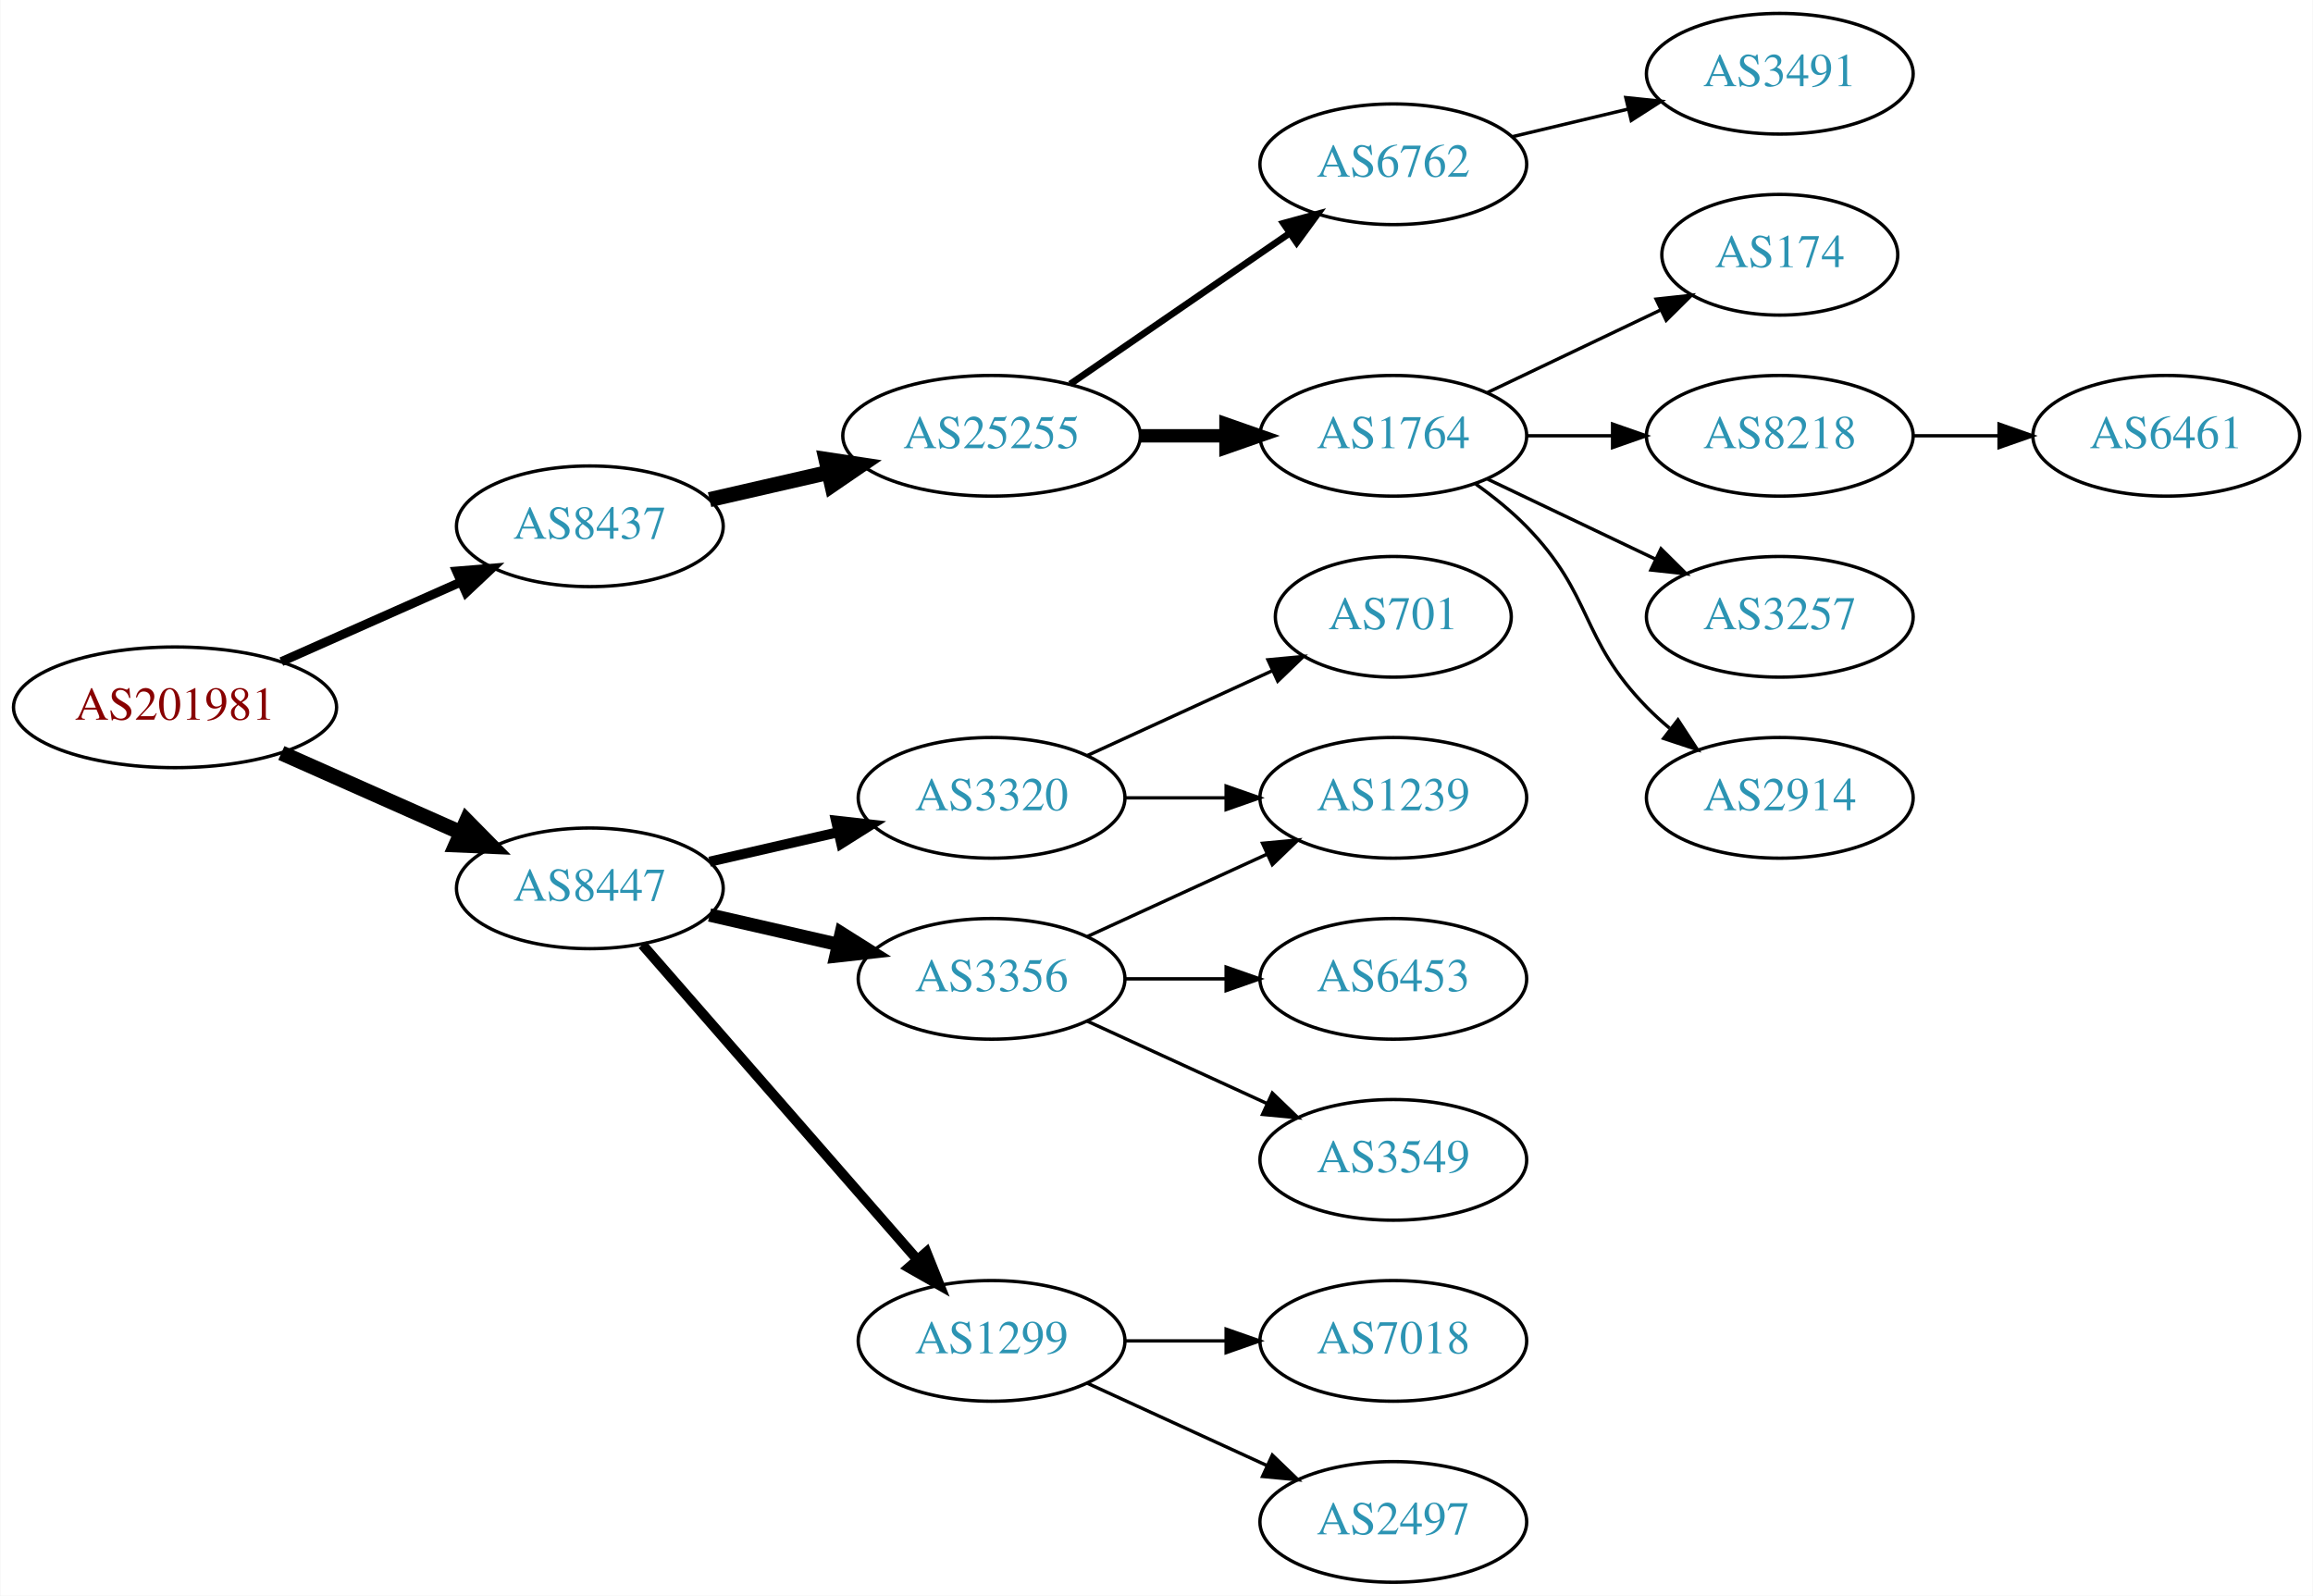
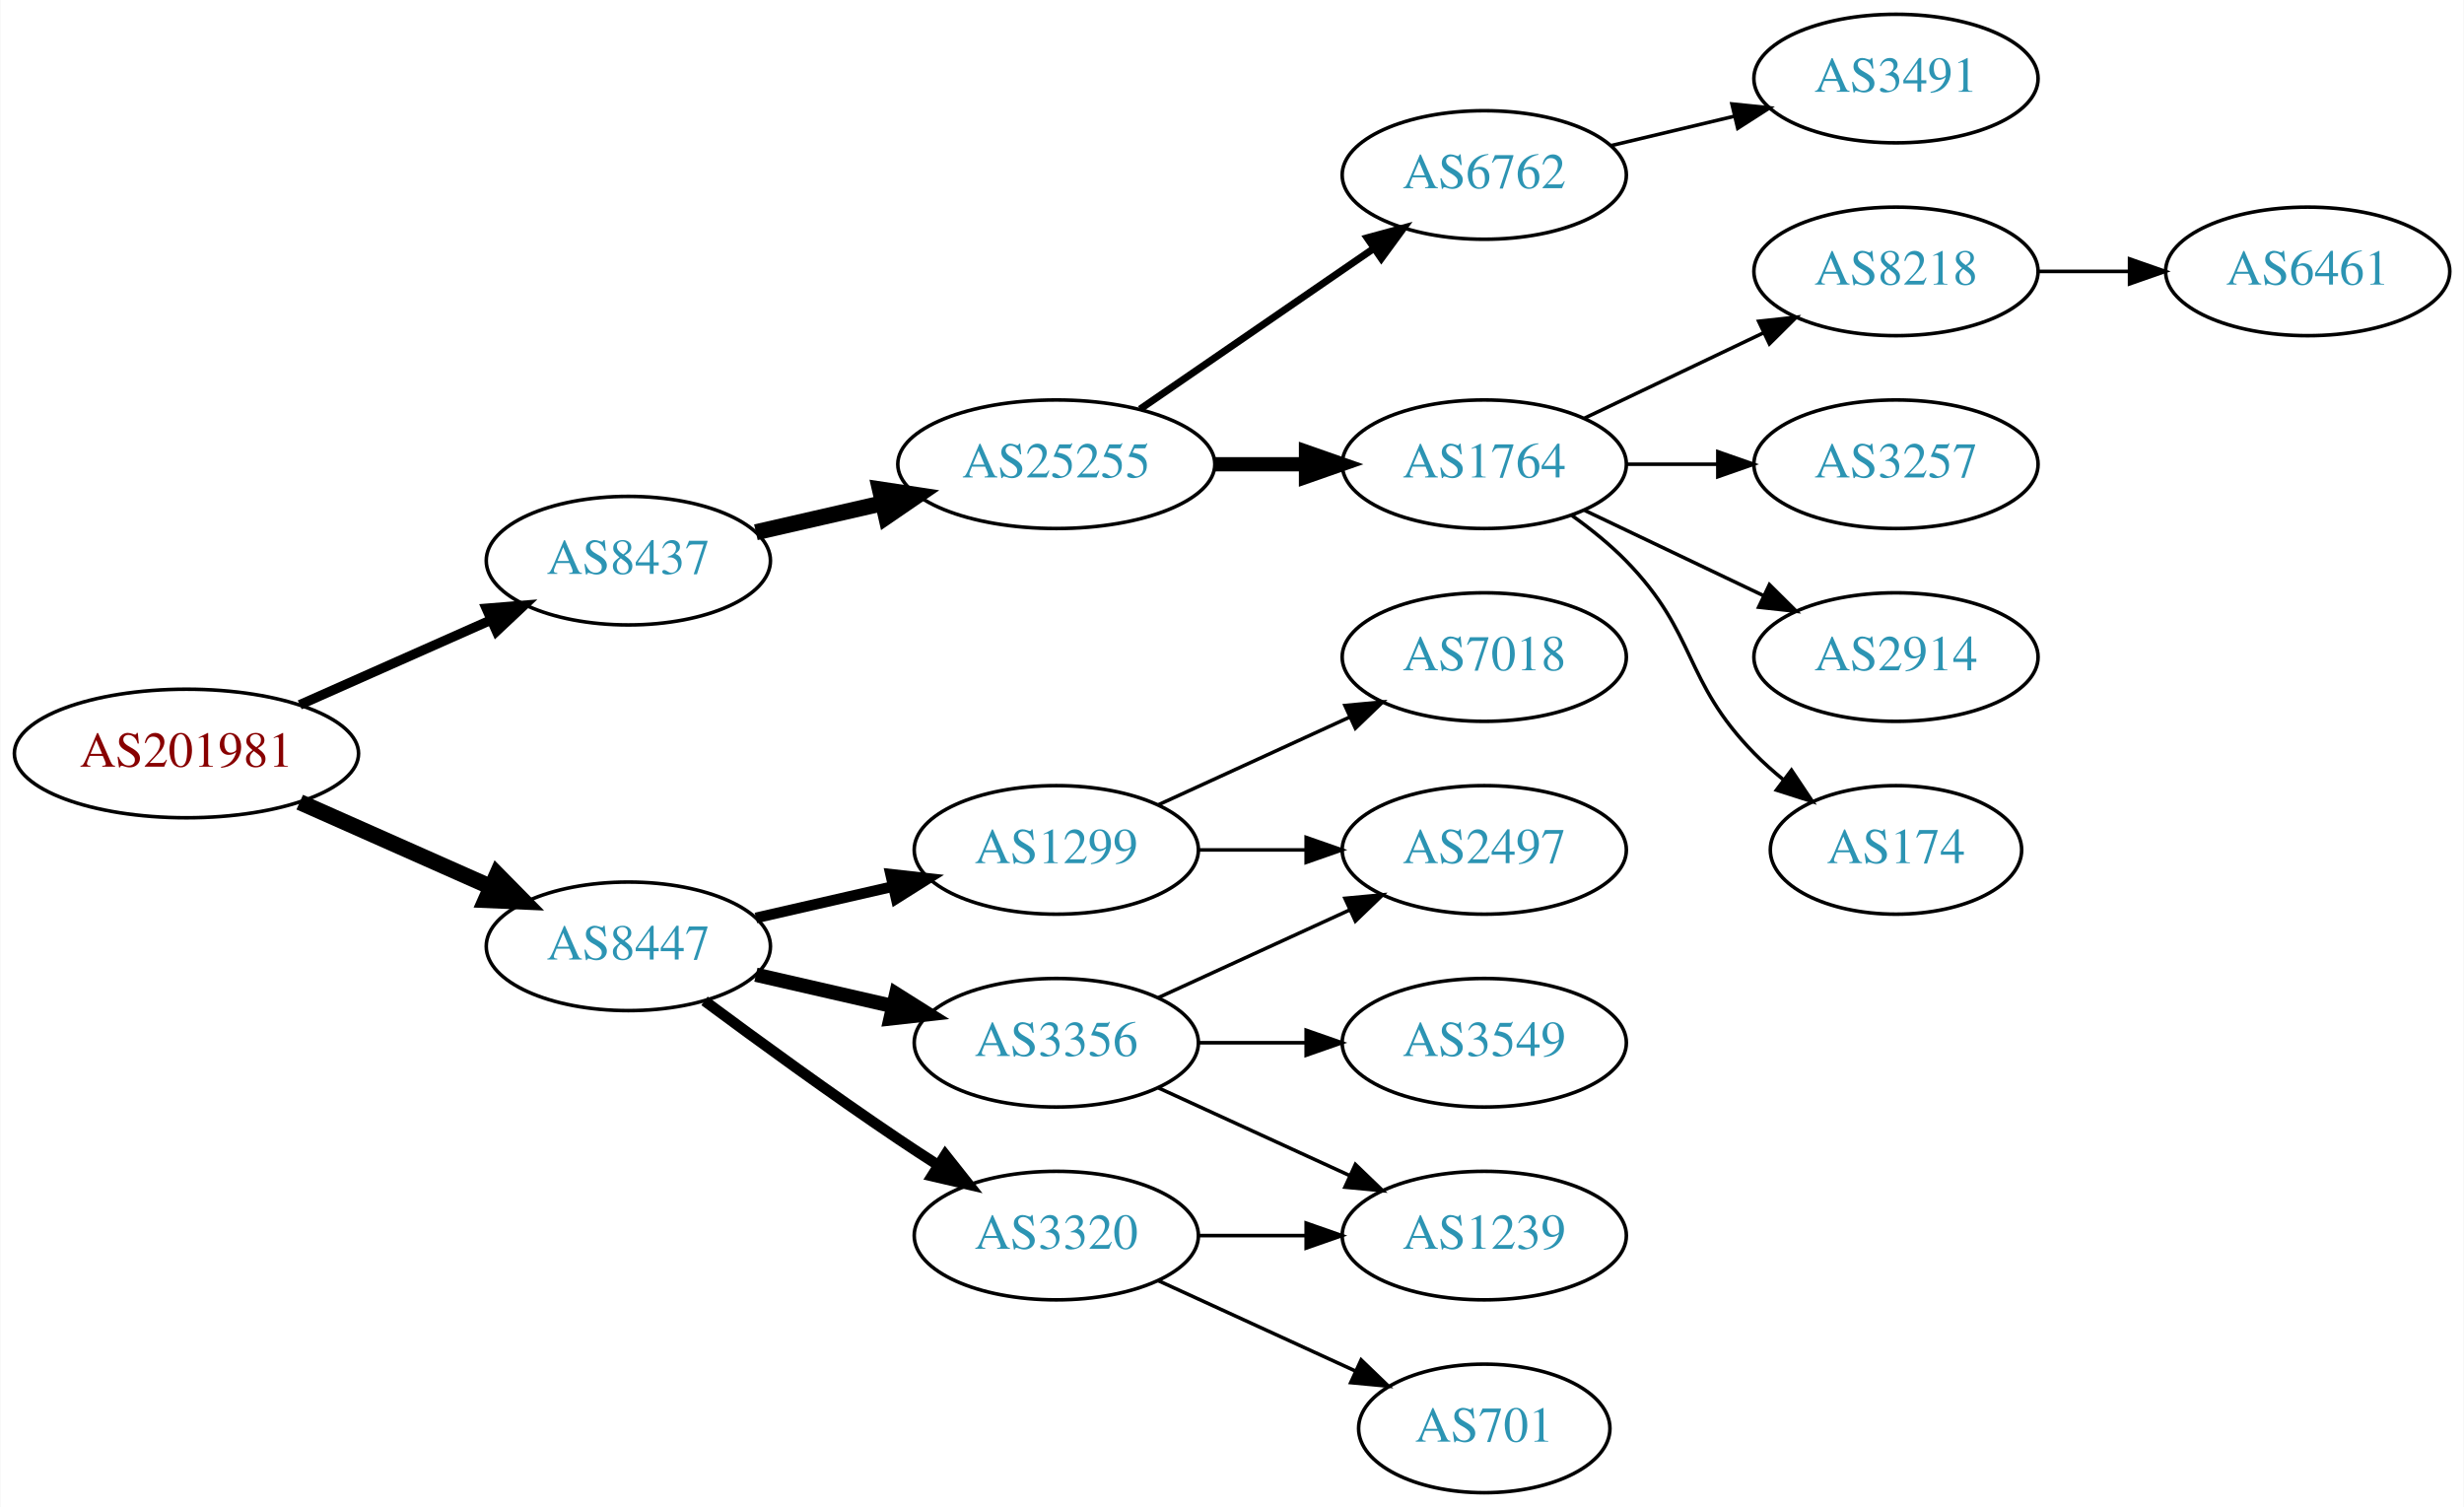
- <svg xmlns="http://www.w3.org/2000/svg" xmlns:xlink="http://www.w3.org/1999/xlink" width="690pt" height="476pt" viewBox="0.00 0.00 689.76 476.00">
-   <g id="graph0" class="graph" transform="scale(1 1) rotate(0) translate(4 472)">
-     <polygon fill="white" stroke="none" points="-4,4 -4,-472 685.755,-472 685.755,4 -4,4" />
+ <svg xmlns="http://www.w3.org/2000/svg" xmlns:xlink="http://www.w3.org/1999/xlink" width="690pt" height="422pt" viewBox="0.00 0.00 689.76 422.00">
+   <g id="graph0" class="graph" transform="scale(1 1) rotate(0) translate(4 418)">
+     <polygon fill="white" stroke="none" points="-4,4 -4,-418 685.755,-418 685.755,4 -4,4" />
    <g id="node1" class="node">
      <g id="a_node1">
        <a xlink:href="/asn/201981" xlink:title="AS201981 ~ Meusburger Georg GmbH &amp; Co KG [AT]">
-           <ellipse fill="#ffffff" stroke="black" cx="48.096" cy="-261" rx="48.192" ry="18" />
-           <text text-anchor="middle" x="48.096" y="-257.3" font-family="Times,serif" font-size="14.00" fill="#880000">AS201981</text>
+           <ellipse fill="#ffffff" stroke="black" cx="48.096" cy="-207" rx="48.192" ry="18" />
+           <text text-anchor="middle" x="48.096" y="-203.3" font-family="Times,serif" font-size="14.00" fill="#880000">AS201981</text>
        </a>
      </g>
    </g>
    <g id="node2" class="node">
      <g id="a_node2">
        <a xlink:href="/asn/8437" xlink:title="AS8437 ~ Hutchison Drei Austria GmbH [AT]">
-           <ellipse fill="#ffffff" stroke="black" cx="171.838" cy="-315" rx="39.794" ry="18" />
-           <text text-anchor="middle" x="171.838" y="-311.3" font-family="Times,serif" font-size="14.00" fill="#2c94b3">AS8437</text>
+           <ellipse fill="#ffffff" stroke="black" cx="171.838" cy="-261" rx="39.794" ry="18" />
+           <text text-anchor="middle" x="171.838" y="-257.3" font-family="Times,serif" font-size="14.00" fill="#2c94b3">AS8437</text>
        </a>
      </g>
    </g>
    <g id="edge1" class="edge">
-       <path fill="none" stroke="black" stroke-width="2.7" d="M79.816,-274.626C96.101,-281.85 116.238,-290.781 133.427,-298.406" />
-       <polygon fill="black" stroke="black" stroke-width="2.7" points="132.07,-301.633 142.631,-302.488 134.909,-295.234 132.07,-301.633" />
+       <path fill="none" stroke="black" stroke-width="2.7" d="M79.816,-220.626C96.101,-227.85 116.238,-236.781 133.427,-244.406" />
+       <polygon fill="black" stroke="black" stroke-width="2.7" points="132.07,-247.633 142.631,-248.488 134.909,-241.234 132.07,-247.633" />
    </g>
    <g id="node3" class="node">
      <g id="a_node3">
        <a xlink:href="/asn/8447" xlink:title="AS8447 ~ A1 Telekom Austria AG [AT]">
-           <ellipse fill="#ffffff" stroke="black" cx="171.838" cy="-207" rx="39.794" ry="18" />
-           <text text-anchor="middle" x="171.838" y="-203.3" font-family="Times,serif" font-size="14.00" fill="#2c94b3">AS8447</text>
+           <ellipse fill="#ffffff" stroke="black" cx="171.838" cy="-153" rx="39.794" ry="18" />
+           <text text-anchor="middle" x="171.838" y="-149.3" font-family="Times,serif" font-size="14.00" fill="#2c94b3">AS8447</text>
        </a>
      </g>
    </g>
    <g id="edge2" class="edge">
-       <path fill="none" stroke="black" stroke-width="4.5" d="M79.816,-247.374C96.101,-240.15 116.238,-231.219 133.427,-223.594" />
-       <polygon fill="black" stroke="black" stroke-width="4.5" points="135.086,-227.166 142.631,-219.512 131.893,-219.967 135.086,-227.166" />
+       <path fill="none" stroke="black" stroke-width="4.5" d="M79.816,-193.374C96.101,-186.15 116.238,-177.219 133.427,-169.594" />
+       <polygon fill="black" stroke="black" stroke-width="4.5" points="135.086,-173.166 142.631,-165.512 131.893,-165.967 135.086,-173.166" />
    </g>
    <g id="node4" class="node">
      <g id="a_node4">
        <a xlink:href="/asn/25255" xlink:title="AS25255 ~ ==&gt; TELE2 AUSTRIA &lt;== [AT]">
-           <ellipse fill="#ffffff" stroke="black" cx="291.681" cy="-342" rx="44.393" ry="18" />
-           <text text-anchor="middle" x="291.681" y="-338.3" font-family="Times,serif" font-size="14.00" fill="#2c94b3">AS25255</text>
+           <ellipse fill="#ffffff" stroke="black" cx="291.681" cy="-288" rx="44.393" ry="18" />
+           <text text-anchor="middle" x="291.681" y="-284.3" font-family="Times,serif" font-size="14.00" fill="#2c94b3">AS25255</text>
        </a>
      </g>
    </g>
    <g id="edge3" class="edge">
-       <path fill="none" stroke="black" stroke-width="4.5" d="M207.557,-322.955C218.696,-325.507 231.231,-328.379 243.124,-331.104" />
-       <polygon fill="black" stroke="black" stroke-width="4.5" points="242.291,-334.953 252.918,-333.348 244.05,-327.276 242.291,-334.953" />
+       <path fill="none" stroke="black" stroke-width="4.5" d="M207.557,-268.955C218.696,-271.507 231.231,-274.379 243.124,-277.104" />
+       <polygon fill="black" stroke="black" stroke-width="4.5" points="242.291,-280.953 252.918,-279.348 244.05,-273.276 242.291,-280.953" />
    </g>
    <g id="node13" class="node">
      <g id="a_node13">
-         <a xlink:href="/asn/3356" xlink:title="AS3356 ~ Level 3 Parent, LLC [US]">
+         <a xlink:href="/asn/1299" xlink:title="AS1299 ~ Telia Carrier [EU]">
          <ellipse fill="#ffffff" stroke="black" cx="291.681" cy="-180" rx="39.794" ry="18" />
-           <text text-anchor="middle" x="291.681" y="-176.3" font-family="Times,serif" font-size="14.00" fill="#2c94b3">AS3356</text>
+           <text text-anchor="middle" x="291.681" y="-176.3" font-family="Times,serif" font-size="14.00" fill="#2c94b3">AS1299</text>
        </a>
      </g>
    </g>
    <g id="edge12" class="edge">
-       <path fill="none" stroke="black" stroke-width="4" d="M207.557,-199.045C219.557,-196.296 233.178,-193.175 245.871,-190.267" />
-       <polygon fill="black" stroke="black" stroke-width="4" points="246.836,-193.636 255.802,-187.991 245.273,-186.813 246.836,-193.636" />
+       <path fill="none" stroke="black" stroke-width="3" d="M207.557,-160.955C219.557,-163.704 233.178,-166.825 245.871,-169.733" />
+       <polygon fill="black" stroke="black" stroke-width="3" points="245.273,-173.187 255.802,-172.009 246.836,-166.364 245.273,-173.187" />
    </g>
    <g id="node14" class="node">
      <g id="a_node14">
-         <a xlink:href="/asn/1299" xlink:title="AS1299 ~ Telia Carrier [EU]">
-           <ellipse fill="#ffffff" stroke="black" cx="291.681" cy="-72" rx="39.794" ry="18" />
-           <text text-anchor="middle" x="291.681" y="-68.3" font-family="Times,serif" font-size="14.00" fill="#2c94b3">AS1299</text>
+         <a xlink:href="/asn/3356" xlink:title="AS3356 ~ Level 3 Parent, LLC [US]">
+           <ellipse fill="#ffffff" stroke="black" cx="291.681" cy="-126" rx="39.794" ry="18" />
+           <text text-anchor="middle" x="291.681" y="-122.3" font-family="Times,serif" font-size="14.00" fill="#2c94b3">AS3356</text>
        </a>
      </g>
    </g>
    <g id="edge13" class="edge">
-       <path fill="none" stroke="black" stroke-width="3" d="M187.525,-190.175C208.101,-166.603 245.639,-123.6 269.312,-96.48" />
-       <polygon fill="black" stroke="black" stroke-width="3" points="272.24,-98.448 276.179,-88.613 266.966,-93.845 272.24,-98.448" />
+       <path fill="none" stroke="black" stroke-width="4" d="M207.557,-145.045C219.557,-142.296 233.178,-139.175 245.871,-136.267" />
+       <polygon fill="black" stroke="black" stroke-width="4" points="246.836,-139.636 255.802,-133.991 245.273,-132.813 246.836,-139.636" />
    </g>
    <g id="node15" class="node">
      <g id="a_node15">
        <a xlink:href="/asn/3320" xlink:title="AS3320 ~ DTAG [DE]">
-           <ellipse fill="#ffffff" stroke="black" cx="291.681" cy="-234" rx="39.794" ry="18" />
-           <text text-anchor="middle" x="291.681" y="-230.3" font-family="Times,serif" font-size="14.00" fill="#2c94b3">AS3320</text>
+           <ellipse fill="#ffffff" stroke="black" cx="291.681" cy="-72" rx="39.794" ry="18" />
+           <text text-anchor="middle" x="291.681" y="-68.3" font-family="Times,serif" font-size="14.00" fill="#2c94b3">AS3320</text>
        </a>
      </g>
    </g>
    <g id="edge14" class="edge">
-       <path fill="none" stroke="black" stroke-width="3" d="M207.557,-214.955C219.557,-217.704 233.178,-220.825 245.871,-223.733" />
-       <polygon fill="black" stroke="black" stroke-width="3" points="245.273,-227.187 255.802,-226.009 246.836,-220.364 245.273,-227.187" />
+       <path fill="none" stroke="black" stroke-width="3" d="M193.168,-137.723C208.031,-126.696 228.775,-111.593 247.484,-99 251.033,-96.611 254.784,-94.161 258.532,-91.758" />
+       <polygon fill="black" stroke="black" stroke-width="3" points="260.6,-94.591 267.181,-86.288 256.858,-88.675 260.6,-94.591" />
    </g>
    <g id="node5" class="node">
      <g id="a_node5">
        <a xlink:href="/asn/6762" xlink:title="AS6762 ~ TELECOM ITALIA SPARKLE S.p.A. [IT]">
-           <ellipse fill="#ffffff" stroke="black" cx="411.523" cy="-423" rx="39.794" ry="18" />
-           <text text-anchor="middle" x="411.523" y="-419.3" font-family="Times,serif" font-size="14.00" fill="#2c94b3">AS6762</text>
+           <ellipse fill="#ffffff" stroke="black" cx="411.523" cy="-369" rx="39.794" ry="18" />
+           <text text-anchor="middle" x="411.523" y="-365.3" font-family="Times,serif" font-size="14.00" fill="#2c94b3">AS6762</text>
        </a>
      </g>
    </g>
    <g id="edge4" class="edge">
-       <path fill="none" stroke="black" stroke-width="2" d="M315.123,-357.426C333.704,-370.198 360.265,-388.455 380.645,-402.463" />
-       <polygon fill="black" stroke="black" stroke-width="2" points="378.736,-405.398 388.959,-408.178 382.701,-399.629 378.736,-405.398" />
+       <path fill="none" stroke="black" stroke-width="2" d="M315.123,-303.426C333.704,-316.198 360.265,-334.455 380.645,-348.463" />
+       <polygon fill="black" stroke="black" stroke-width="2" points="378.736,-351.398 388.959,-354.178 382.701,-345.629 378.736,-351.398" />
    </g>
    <g id="node6" class="node">
      <g id="a_node6">
        <a xlink:href="/asn/1764" xlink:title="AS1764 ~ NEXTLAYER-AS [AT]">
-           <ellipse fill="#ffffff" stroke="black" cx="411.523" cy="-342" rx="39.794" ry="18" />
-           <text text-anchor="middle" x="411.523" y="-338.3" font-family="Times,serif" font-size="14.00" fill="#2c94b3">AS1764</text>
+           <ellipse fill="#ffffff" stroke="black" cx="411.523" cy="-288" rx="39.794" ry="18" />
+           <text text-anchor="middle" x="411.523" y="-284.3" font-family="Times,serif" font-size="14.00" fill="#2c94b3">AS1764</text>
        </a>
      </g>
    </g>
    <g id="edge5" class="edge">
-       <path fill="none" stroke="black" stroke-width="4" d="M335.892,-342C344.204,-342 352.967,-342 361.449,-342" />
-       <polygon fill="black" stroke="black" stroke-width="4" points="361.608,-345.5 371.608,-342 361.608,-338.5 361.608,-345.5" />
-     </g>
-     <g id="node12" class="node">
-       <g id="a_node12">
-         <a xlink:href="/asn/3491" xlink:title="AS3491 ~ PCCW Global, Inc. [US]">
-           <ellipse fill="#ffffff" stroke="black" cx="526.816" cy="-450" rx="39.794" ry="18" />
-           <text text-anchor="middle" x="526.816" y="-446.3" font-family="Times,serif" font-size="14.00" fill="#2c94b3">AS3491</text>
-         </a>
-       </g>
-     </g>
-     <g id="edge11" class="edge">
-       <path fill="none" stroke="black" d="M447.13,-431.248C458.002,-433.838 470.156,-436.735 481.598,-439.462" />
-       <polygon fill="black" stroke="black" points="480.882,-442.889 491.421,-441.803 482.505,-436.08 480.882,-442.889" />
+       <path fill="none" stroke="black" stroke-width="4" d="M335.892,-288C344.204,-288 352.967,-288 361.449,-288" />
+       <polygon fill="black" stroke="black" stroke-width="4" points="361.608,-291.5 371.608,-288 361.608,-284.5 361.608,-291.5" />
    </g>
    <g id="node7" class="node">
      <g id="a_node7">
+         <a xlink:href="/asn/3491" xlink:title="AS3491 ~ PCCW Global, Inc. [US]">
+           <ellipse fill="#ffffff" stroke="black" cx="526.816" cy="-396" rx="39.794" ry="18" />
+           <text text-anchor="middle" x="526.816" y="-392.3" font-family="Times,serif" font-size="14.00" fill="#2c94b3">AS3491</text>
+         </a>
+       </g>
+     </g>
+     <g id="edge6" class="edge">
+       <path fill="none" stroke="black" d="M447.13,-377.248C458.002,-379.838 470.156,-382.735 481.598,-385.462" />
+       <polygon fill="black" stroke="black" points="480.882,-388.889 491.421,-387.803 482.505,-382.08 480.882,-388.889" />
+     </g>
+     <g id="node8" class="node">
+       <g id="a_node8">
        <a xlink:href="/asn/8218" xlink:title="AS8218 ~ legacy Neotelecoms [FR]">
          <ellipse fill="#ffffff" stroke="black" cx="526.816" cy="-342" rx="39.794" ry="18" />
          <text text-anchor="middle" x="526.816" y="-338.3" font-family="Times,serif" font-size="14.00" fill="#2c94b3">AS8218</text>
        </a>
      </g>
    </g>
-     <g id="edge6" class="edge">
-       <path fill="none" stroke="black" d="M451.195,-342C459.398,-342 468.162,-342 476.694,-342" />
-       <polygon fill="black" stroke="black" points="476.934,-345.5 486.934,-342 476.933,-338.5 476.934,-345.5" />
-     </g>
-     <g id="node8" class="node">
-       <g id="a_node8">
+     <g id="edge7" class="edge">
+       <path fill="none" stroke="black" d="M439.66,-300.934C454.654,-308.081 473.475,-317.052 489.698,-324.785" />
+       <polygon fill="black" stroke="black" points="488.368,-328.028 498.901,-329.171 491.38,-321.709 488.368,-328.028" />
+     </g>
+     <g id="node9" class="node">
+       <g id="a_node9">
        <a xlink:href="/asn/3257" xlink:title="AS3257 ~ GTT [DE]">
          <ellipse fill="#ffffff" stroke="black" cx="526.816" cy="-288" rx="39.794" ry="18" />
          <text text-anchor="middle" x="526.816" y="-284.3" font-family="Times,serif" font-size="14.00" fill="#2c94b3">AS3257</text>
        </a>
      </g>
    </g>
-     <g id="edge7" class="edge">
-       <path fill="none" stroke="black" d="M439.66,-329.066C454.654,-321.919 473.475,-312.948 489.698,-305.215" />
-       <polygon fill="black" stroke="black" points="491.38,-308.291 498.901,-300.829 488.368,-301.972 491.38,-308.291" />
-     </g>
-     <g id="node9" class="node">
-       <g id="a_node9">
+     <g id="edge8" class="edge">
+       <path fill="none" stroke="black" d="M451.195,-288C459.398,-288 468.162,-288 476.694,-288" />
+       <polygon fill="black" stroke="black" points="476.934,-291.5 486.934,-288 476.933,-284.5 476.934,-291.5" />
+     </g>
+     <g id="node10" class="node">
+       <g id="a_node10">
        <a xlink:href="/asn/2914" xlink:title="AS2914 ~ NTT America, Inc. [US]">
          <ellipse fill="#ffffff" stroke="black" cx="526.816" cy="-234" rx="39.794" ry="18" />
          <text text-anchor="middle" x="526.816" y="-230.3" font-family="Times,serif" font-size="14.00" fill="#2c94b3">AS2914</text>
        </a>
      </g>
    </g>
-     <g id="edge8" class="edge">
-       <path fill="none" stroke="black" d="M436.117,-327.611C441.373,-323.852 446.705,-319.563 451.17,-315 471.342,-294.383 466.997,-281.617 487.17,-261 489.262,-258.861 491.546,-256.782 493.922,-254.79" />
-       <polygon fill="black" stroke="black" points="496.441,-257.268 502.222,-248.389 492.166,-251.725 496.441,-257.268" />
-     </g>
-     <g id="node10" class="node">
-       <g id="a_node10">
-         <a xlink:href="/asn/174" xlink:title="AS174 ~ Cogent Communications [US]">
-           <ellipse fill="#ffffff" stroke="black" cx="526.816" cy="-396" rx="35.194" ry="18" />
-           <text text-anchor="middle" x="526.816" y="-392.3" font-family="Times,serif" font-size="14.00" fill="#2c94b3">AS174</text>
-         </a>
-       </g>
-     </g>
    <g id="edge9" class="edge">
-       <path fill="none" stroke="black" d="M439.66,-354.934C455.091,-362.29 474.577,-371.577 491.112,-379.459" />
-       <polygon fill="black" stroke="black" points="489.921,-382.768 500.454,-383.911 492.933,-376.449 489.921,-382.768" />
+       <path fill="none" stroke="black" d="M439.66,-275.066C454.654,-267.919 473.475,-258.948 489.698,-251.215" />
+       <polygon fill="black" stroke="black" points="491.38,-254.291 498.901,-246.829 488.368,-247.972 491.38,-254.291" />
    </g>
    <g id="node11" class="node">
      <g id="a_node11">
+         <a xlink:href="/asn/174" xlink:title="AS174 ~ Cogent Communications [US]">
+           <ellipse fill="#ffffff" stroke="black" cx="526.816" cy="-180" rx="35.194" ry="18" />
+           <text text-anchor="middle" x="526.816" y="-176.3" font-family="Times,serif" font-size="14.00" fill="#2c94b3">AS174</text>
+         </a>
+       </g>
+     </g>
+     <g id="edge10" class="edge">
+       <path fill="none" stroke="black" d="M436.117,-273.611C441.373,-269.852 446.705,-265.563 451.17,-261 471.342,-240.383 466.997,-227.617 487.17,-207 489.649,-204.466 492.395,-202.017 495.248,-199.696" />
+       <polygon fill="black" stroke="black" points="497.55,-202.343 503.433,-193.532 493.339,-196.752 497.55,-202.343" />
+     </g>
+     <g id="node12" class="node">
+       <g id="a_node12">
        <a xlink:href="/asn/6461" xlink:title="AS6461 ~ Zayo Bandwidth [US]">
          <ellipse fill="#ffffff" stroke="black" cx="642.109" cy="-342" rx="39.794" ry="18" />
          <text text-anchor="middle" x="642.109" y="-338.3" font-family="Times,serif" font-size="14.00" fill="#2c94b3">AS6461</text>
        </a>
      </g>
    </g>
-     <g id="edge10" class="edge">
+     <g id="edge11" class="edge">
      <path fill="none" stroke="black" d="M566.488,-342C574.691,-342 583.455,-342 591.987,-342" />
      <polygon fill="black" stroke="black" points="592.227,-345.5 602.226,-342 592.226,-338.5 592.227,-345.5" />
    </g>
    <g id="node18" class="node">
      <g id="a_node18">
-         <a xlink:href="/asn/1239" xlink:title="AS1239 ~ Sprint [US]">
+         <a xlink:href="/asn/2497" xlink:title="AS2497 ~ Internet Initiative Japan Inc. [JP]">
+           <ellipse fill="#ffffff" stroke="black" cx="411.523" cy="-180" rx="39.794" ry="18" />
+           <text text-anchor="middle" x="411.523" y="-176.3" font-family="Times,serif" font-size="14.00" fill="#2c94b3">AS2497</text>
+         </a>
+       </g>
+     </g>
+     <g id="edge20" class="edge">
+       <path fill="none" stroke="black" d="M331.593,-180C341.146,-180 351.496,-180 361.459,-180" />
+       <polygon fill="black" stroke="black" points="361.651,-183.5 371.651,-180 361.651,-176.5 361.651,-183.5" />
+     </g>
+     <g id="node20" class="node">
+       <g id="a_node20">
+         <a xlink:href="/asn/7018" xlink:title="AS7018 ~ AT&amp;T Services, Inc. [US]">
          <ellipse fill="#ffffff" stroke="black" cx="411.523" cy="-234" rx="39.794" ry="18" />
-           <text text-anchor="middle" x="411.523" y="-230.3" font-family="Times,serif" font-size="14.00" fill="#2c94b3">AS1239</text>
+           <text text-anchor="middle" x="411.523" y="-230.3" font-family="Times,serif" font-size="14.00" fill="#2c94b3">AS7018</text>
        </a>
      </g>
    </g>
    <g id="edge21" class="edge">
      <path fill="none" stroke="black" d="M320.309,-192.661C336.266,-199.973 356.537,-209.261 373.82,-217.181" />
      <polygon fill="black" stroke="black" points="372.518,-220.435 383.067,-221.419 375.434,-214.071 372.518,-220.435" />
    </g>
-     <g id="node20" class="node">
-       <g id="a_node20">
-         <a xlink:href="/asn/6453" xlink:title="AS6453 ~ TATA COMMUNICATIONS (AMERICA) INC [US]">
-           <ellipse fill="#ffffff" stroke="black" cx="411.523" cy="-180" rx="39.794" ry="18" />
-           <text text-anchor="middle" x="411.523" y="-176.3" font-family="Times,serif" font-size="14.00" fill="#2c94b3">AS6453</text>
-         </a>
-       </g>
-     </g>
-     <g id="edge19" class="edge">
-       <path fill="none" stroke="black" d="M331.593,-180C341.146,-180 351.496,-180 361.459,-180" />
-       <polygon fill="black" stroke="black" points="361.651,-183.5 371.651,-180 361.651,-176.5 361.651,-183.5" />
-     </g>
-     <g id="node21" class="node">
-       <g id="a_node21">
+     <g id="node16" class="node">
+       <g id="a_node16">
        <a xlink:href="/asn/3549" xlink:title="AS3549 ~ Level 3 Parent, LLC [US]">
          <ellipse fill="#ffffff" stroke="black" cx="411.523" cy="-126" rx="39.794" ry="18" />
          <text text-anchor="middle" x="411.523" y="-122.3" font-family="Times,serif" font-size="14.00" fill="#2c94b3">AS3549</text>
        </a>
      </g>
    </g>
-     <g id="edge20" class="edge">
-       <path fill="none" stroke="black" d="M320.309,-167.339C336.266,-160.027 356.537,-150.739 373.82,-142.819" />
-       <polygon fill="black" stroke="black" points="375.434,-145.929 383.067,-138.581 372.518,-139.565 375.434,-145.929" />
-     </g>
-     <g id="node16" class="node">
-       <g id="a_node16">
-         <a xlink:href="/asn/2497" xlink:title="AS2497 ~ Internet Initiative Japan Inc. [JP]">
-           <ellipse fill="#ffffff" stroke="black" cx="411.523" cy="-18" rx="39.794" ry="18" />
-           <text text-anchor="middle" x="411.523" y="-14.3" font-family="Times,serif" font-size="14.00" fill="#2c94b3">AS2497</text>
-         </a>
-       </g>
-     </g>
    <g id="edge15" class="edge">
-       <path fill="none" stroke="black" d="M320.309,-59.339C336.266,-52.027 356.537,-42.739 373.82,-34.819" />
-       <polygon fill="black" stroke="black" points="375.434,-37.929 383.067,-30.581 372.518,-31.565 375.434,-37.929" />
+       <path fill="none" stroke="black" d="M331.593,-126C341.146,-126 351.496,-126 361.459,-126" />
+       <polygon fill="black" stroke="black" points="361.651,-129.5 371.651,-126 361.651,-122.5 361.651,-129.5" />
    </g>
    <g id="node17" class="node">
      <g id="a_node17">
-         <a xlink:href="/asn/7018" xlink:title="AS7018 ~ AT&amp;T Services, Inc. [US]">
+         <a xlink:href="/asn/1239" xlink:title="AS1239 ~ Sprint [US]">
          <ellipse fill="#ffffff" stroke="black" cx="411.523" cy="-72" rx="39.794" ry="18" />
-           <text text-anchor="middle" x="411.523" y="-68.3" font-family="Times,serif" font-size="14.00" fill="#2c94b3">AS7018</text>
+           <text text-anchor="middle" x="411.523" y="-68.3" font-family="Times,serif" font-size="14.00" fill="#2c94b3">AS1239</text>
        </a>
      </g>
    </g>
    <g id="edge16" class="edge">
+       <path fill="none" stroke="black" d="M320.309,-113.339C336.266,-106.027 356.537,-96.739 373.82,-88.819" />
+       <polygon fill="black" stroke="black" points="375.434,-91.929 383.067,-84.581 372.518,-85.565 375.434,-91.929" />
+     </g>
+     <g id="edge17" class="edge">
+       <path fill="none" stroke="black" d="M320.309,-138.661C336.266,-145.973 356.537,-155.261 373.82,-163.181" />
+       <polygon fill="black" stroke="black" points="372.518,-166.435 383.067,-167.419 375.434,-160.071 372.518,-166.435" />
+     </g>
+     <g id="edge18" class="edge">
      <path fill="none" stroke="black" d="M331.593,-72C341.146,-72 351.496,-72 361.459,-72" />
      <polygon fill="black" stroke="black" points="361.651,-75.5 371.651,-72 361.651,-68.5 361.651,-75.5" />
-     </g>
-     <g id="edge17" class="edge">
-       <path fill="none" stroke="black" d="M331.593,-234C341.146,-234 351.496,-234 361.459,-234" />
-       <polygon fill="black" stroke="black" points="361.651,-237.5 371.651,-234 361.651,-230.5 361.651,-237.5" />
    </g>
    <g id="node19" class="node">
      <g id="a_node19">
        <a xlink:href="/asn/701" xlink:title="AS701 ~ UUNET [US]">
-           <ellipse fill="#ffffff" stroke="black" cx="411.523" cy="-288" rx="35.194" ry="18" />
-           <text text-anchor="middle" x="411.523" y="-284.3" font-family="Times,serif" font-size="14.00" fill="#2c94b3">AS701</text>
-         </a>
-       </g>
-     </g>
-     <g id="edge18" class="edge">
-       <path fill="none" stroke="black" d="M320.309,-246.661C336.726,-254.183 357.707,-263.798 375.304,-271.861" />
-       <polygon fill="black" stroke="black" points="374.132,-275.174 384.681,-276.158 377.048,-268.811 374.132,-275.174" />
+           <ellipse fill="#ffffff" stroke="black" cx="411.523" cy="-18" rx="35.194" ry="18" />
+           <text text-anchor="middle" x="411.523" y="-14.3" font-family="Times,serif" font-size="14.00" fill="#2c94b3">AS701</text>
+         </a>
+       </g>
+     </g>
+     <g id="edge19" class="edge">
+       <path fill="none" stroke="black" d="M320.309,-59.339C336.726,-51.817 357.707,-42.202 375.304,-34.139" />
+       <polygon fill="black" stroke="black" points="377.048,-37.189 384.681,-29.842 374.132,-30.826 377.048,-37.189" />
    </g>
  </g>
</svg>
